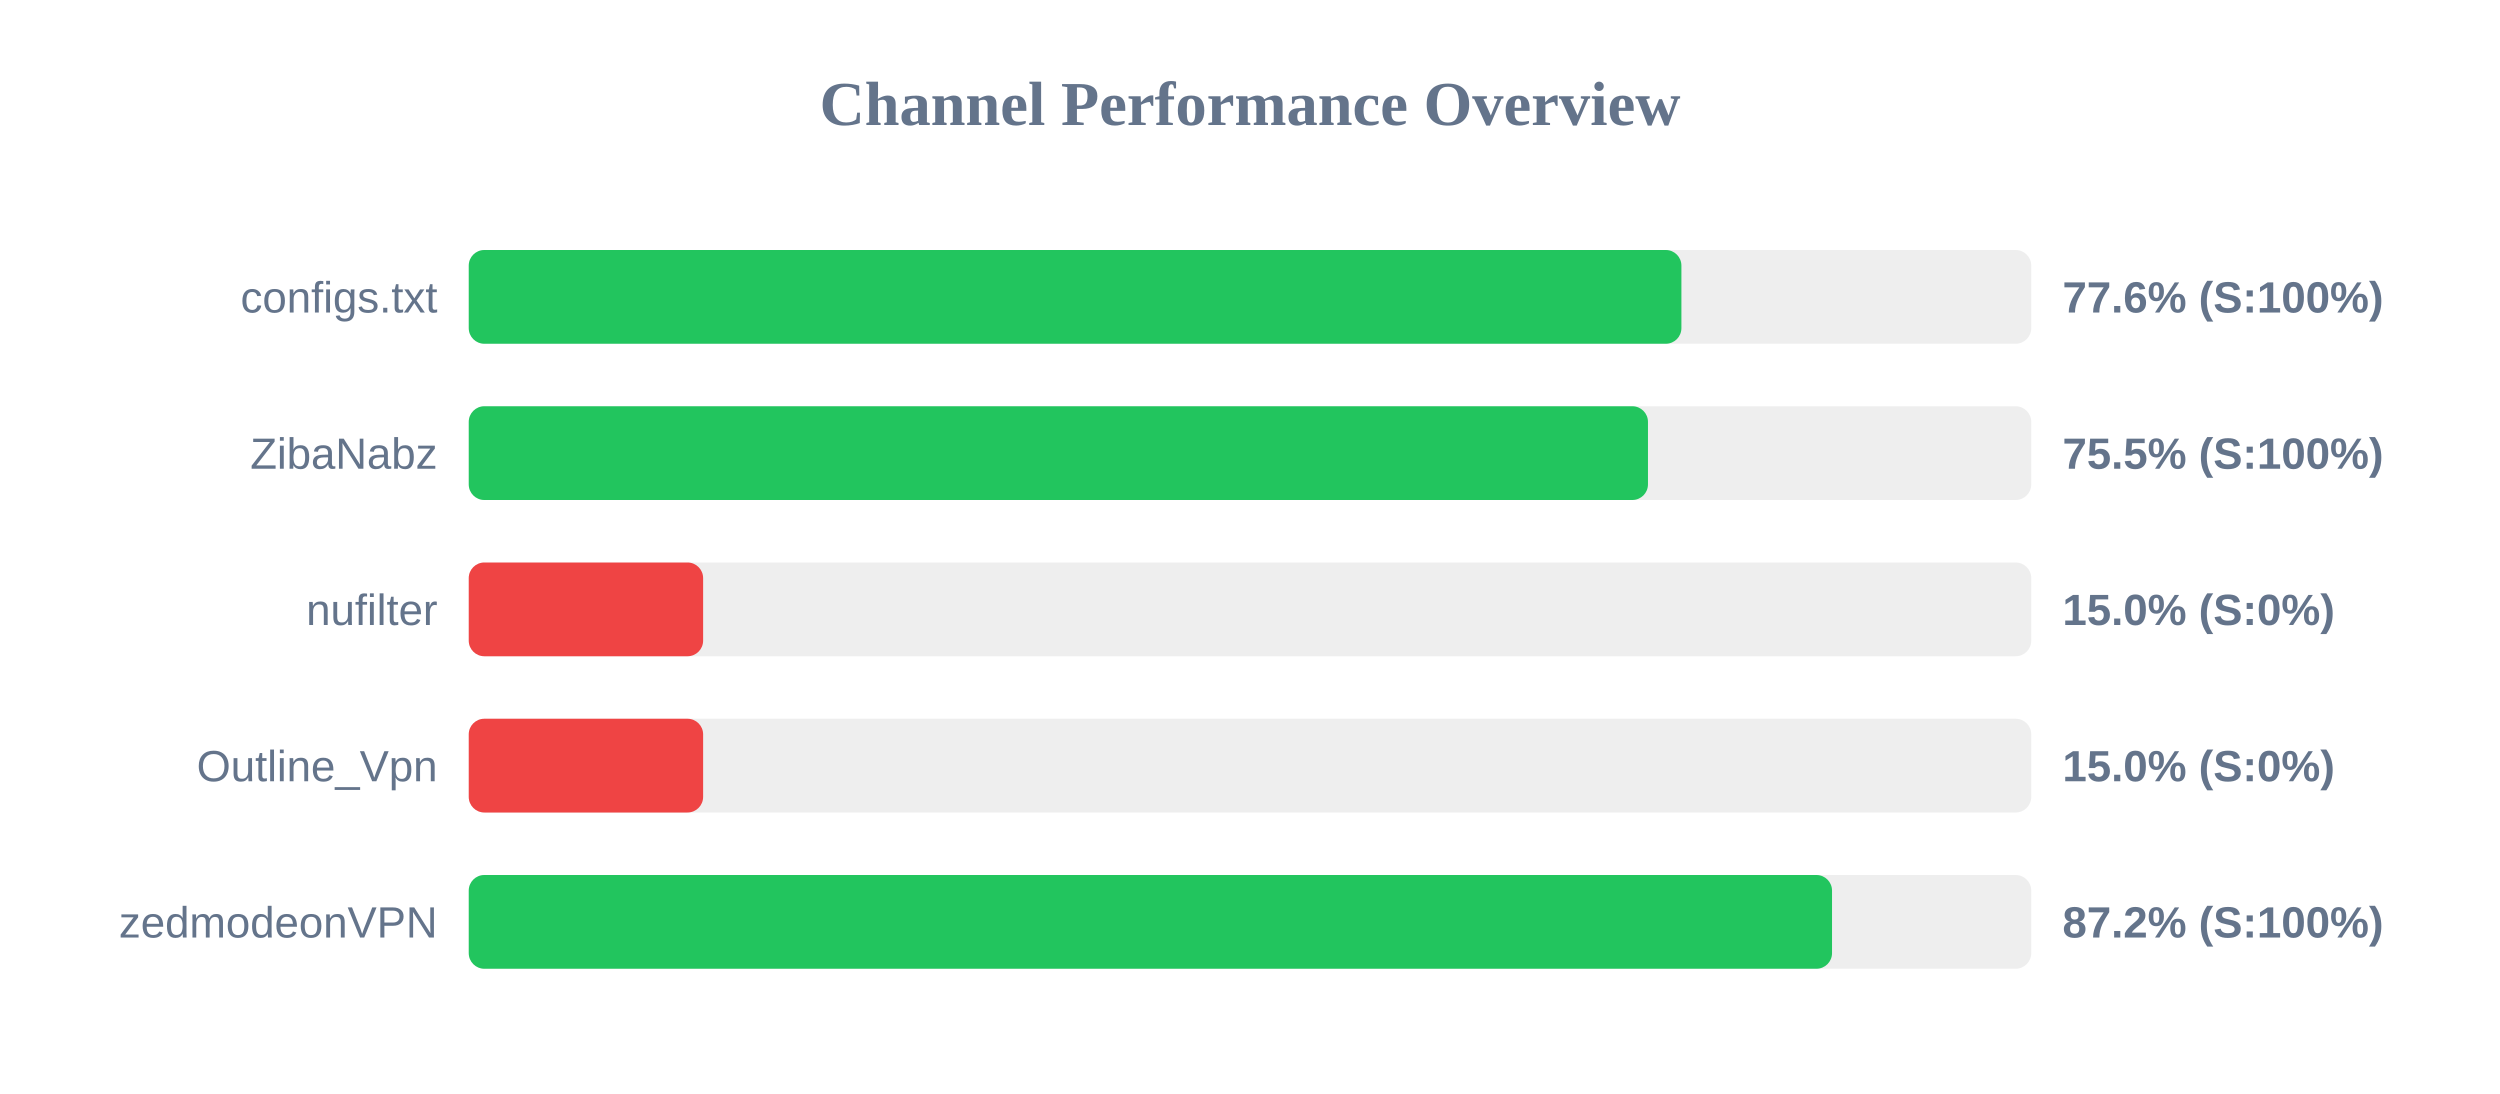
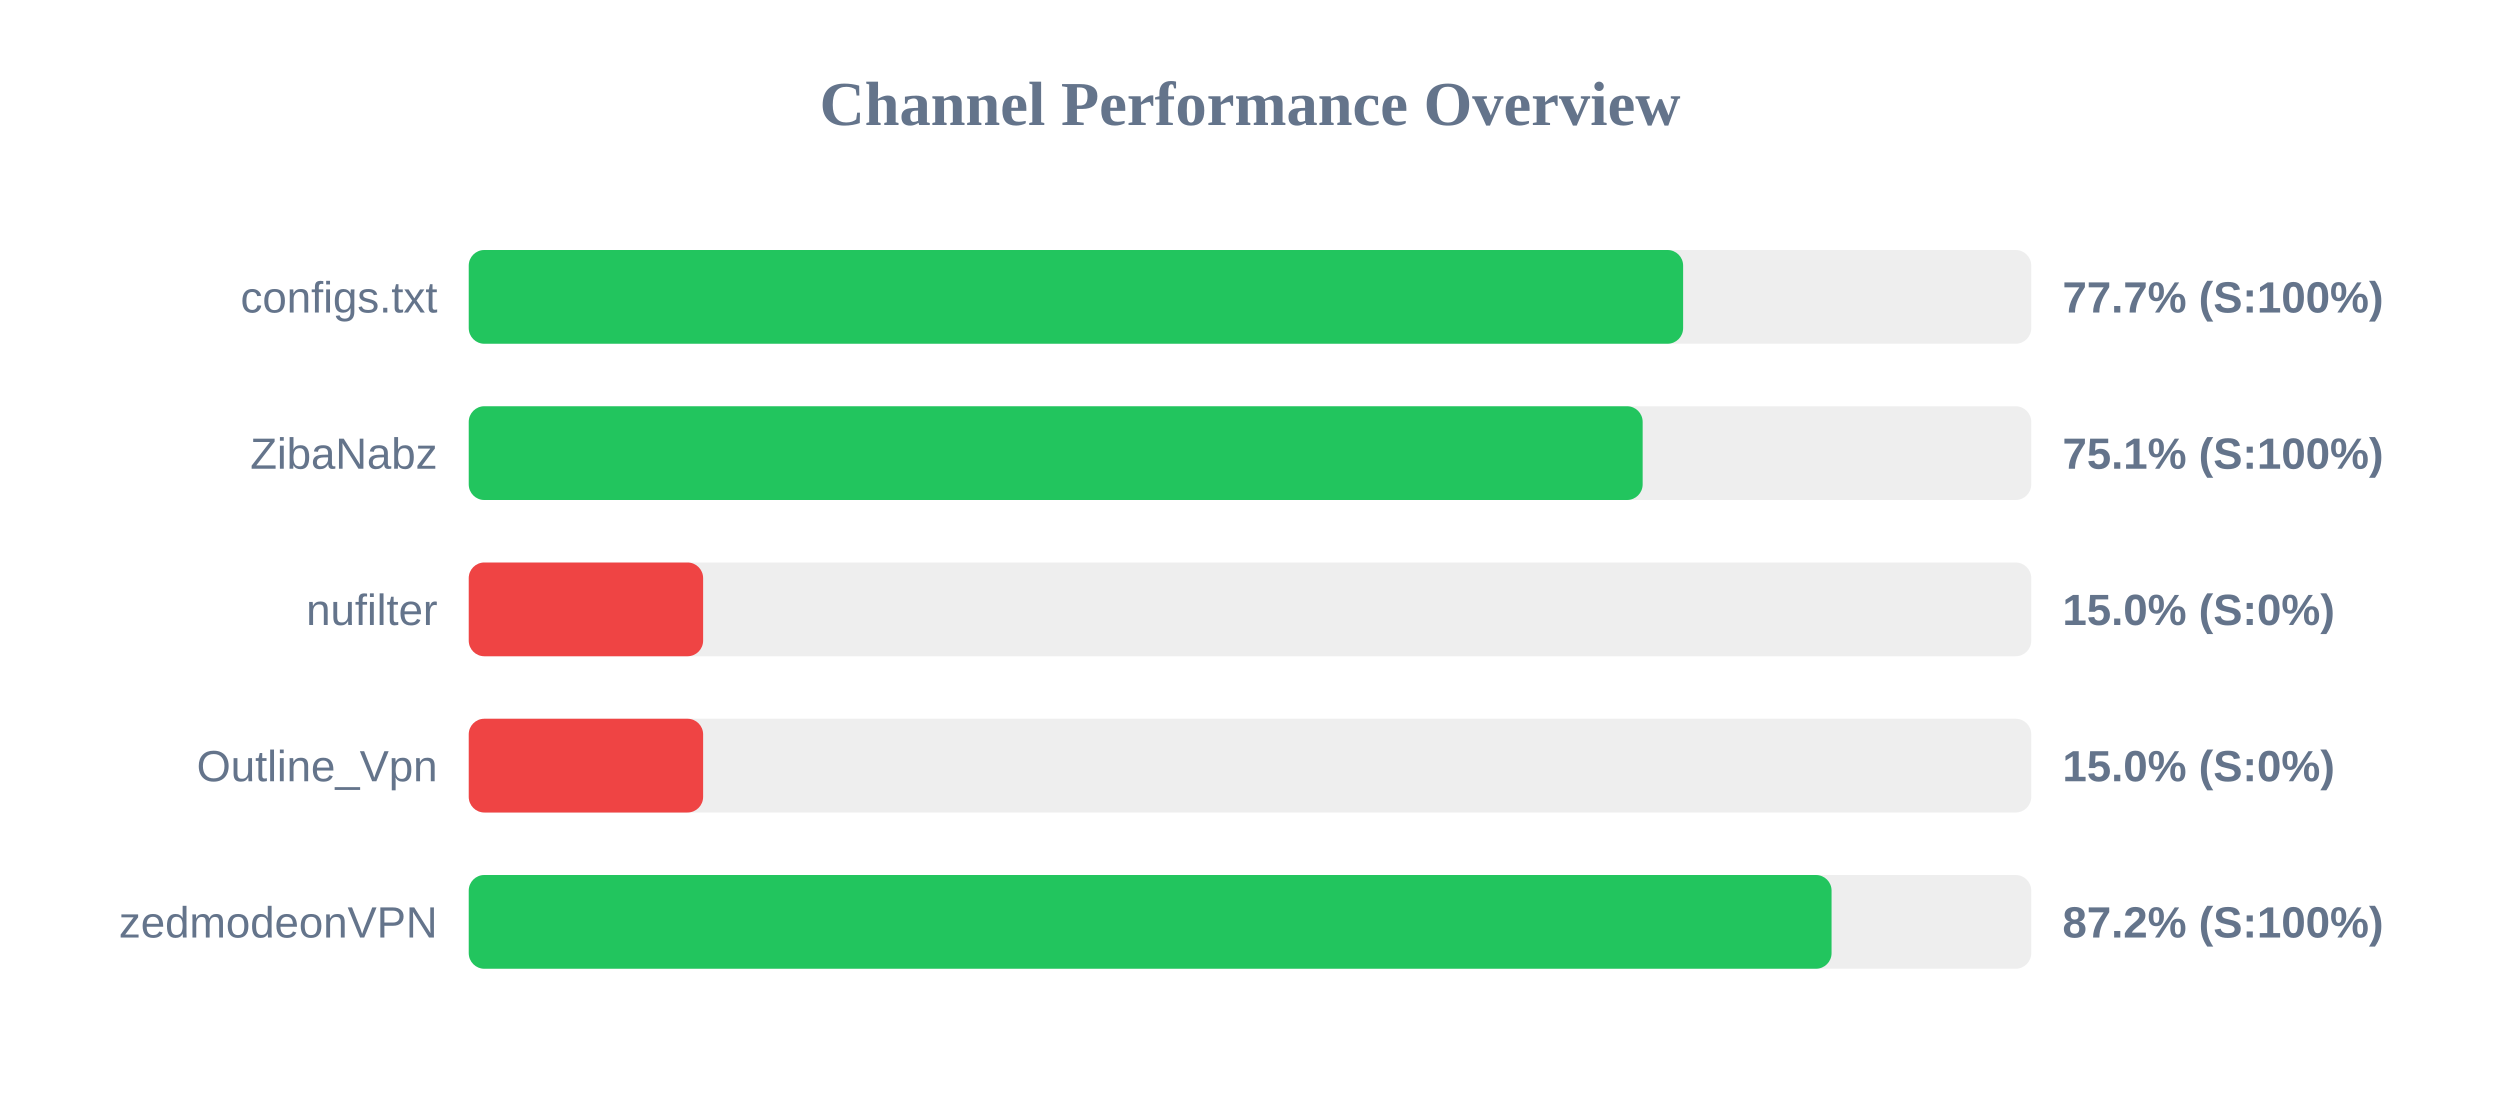
<svg xmlns="http://www.w3.org/2000/svg" width="800" height="350" version="1.1">
  <style>
        .row { font: 14px Arial; fill: #64748b; }
        .score { font: bold 14px Arial; fill: #64748b; }
    </style>
  <text x="400" y="40" text-anchor="middle" font-size="20px" font-weight="bold" fill="#64748b">Channel Performance Overview</text>
  <rect x="150" y="80" width="500" height="30" fill="#eee" rx="5" />
-   <rect x="150" y="80" width="388.05" height="30" fill="#22c55e" rx="5" />
+   <rect x="150" y="80" width="388.6" height="30" fill="#22c55e" rx="5" />
  <text x="140" y="100" text-anchor="end" class="row">configs.txt</text>
-   <text x="660" y="100" text-anchor="start" class="score">77.6% (S:100%)</text>
+   <text x="660" y="100" text-anchor="start" class="score">77.7% (S:100%)</text>
  <rect x="150" y="130" width="500" height="30" fill="#eee" rx="5" />
-   <rect x="150" y="130" width="377.35" height="30" fill="#22c55e" rx="5" />
+   <rect x="150" y="130" width="375.65" height="30" fill="#22c55e" rx="5" />
  <text x="140" y="150" text-anchor="end" class="row">ZibaNabz</text>
-   <text x="660" y="150" text-anchor="start" class="score">75.5% (S:100%)</text>
+   <text x="660" y="150" text-anchor="start" class="score">75.1% (S:100%)</text>
  <rect x="150" y="180" width="500" height="30" fill="#eee" rx="5" />
  <rect x="150" y="180" width="75.0" height="30" fill="#ef4444" rx="5" />
  <text x="140" y="200" text-anchor="end" class="row">nufilter</text>
  <text x="660" y="200" text-anchor="start" class="score">15.0% (S:0%)</text>
  <rect x="150" y="230" width="500" height="30" fill="#eee" rx="5" />
  <rect x="150" y="230" width="75.0" height="30" fill="#ef4444" rx="5" />
  <text x="140" y="250" text-anchor="end" class="row">Outline_Vpn</text>
  <text x="660" y="250" text-anchor="start" class="score">15.0% (S:0%)</text>
  <rect x="150" y="280" width="500" height="30" fill="#eee" rx="5" />
-   <rect x="150" y="280" width="436.25" height="30" fill="#22c55e" rx="5" />
+   <rect x="150" y="280" width="436.1" height="30" fill="#22c55e" rx="5" />
  <text x="140" y="300" text-anchor="end" class="row">zedmodeonVPN</text>
  <text x="660" y="300" text-anchor="start" class="score">87.2% (S:100%)</text>
</svg>
